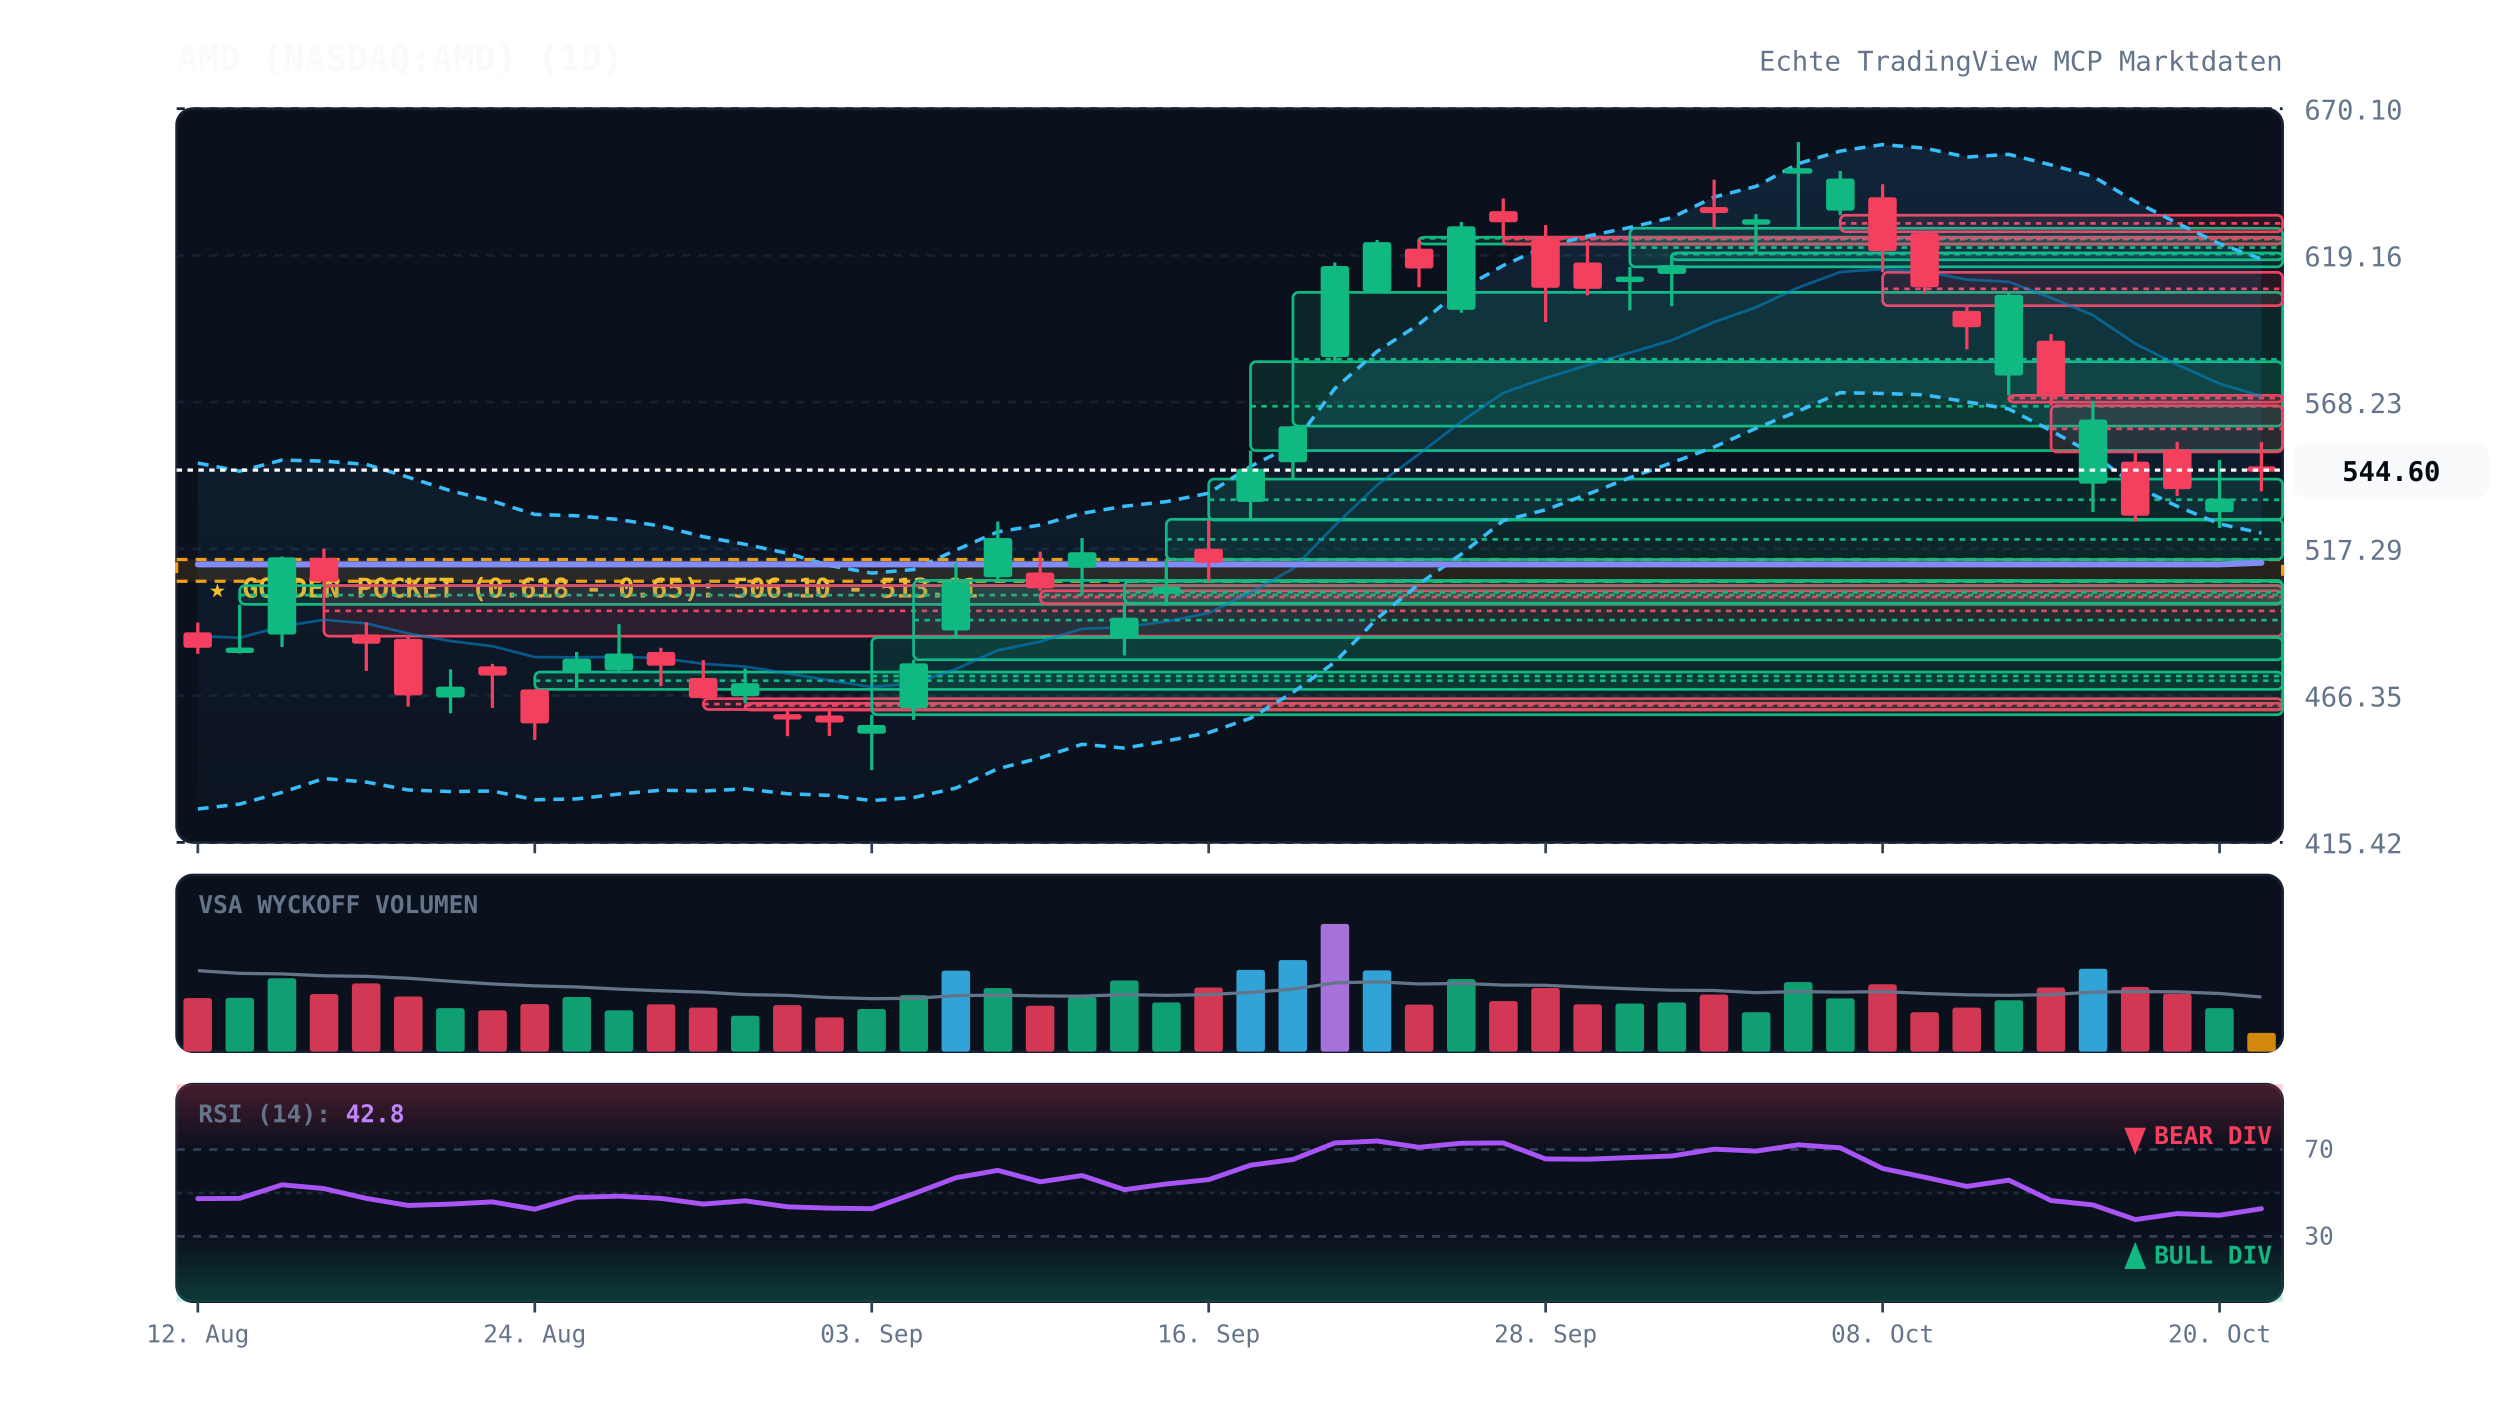
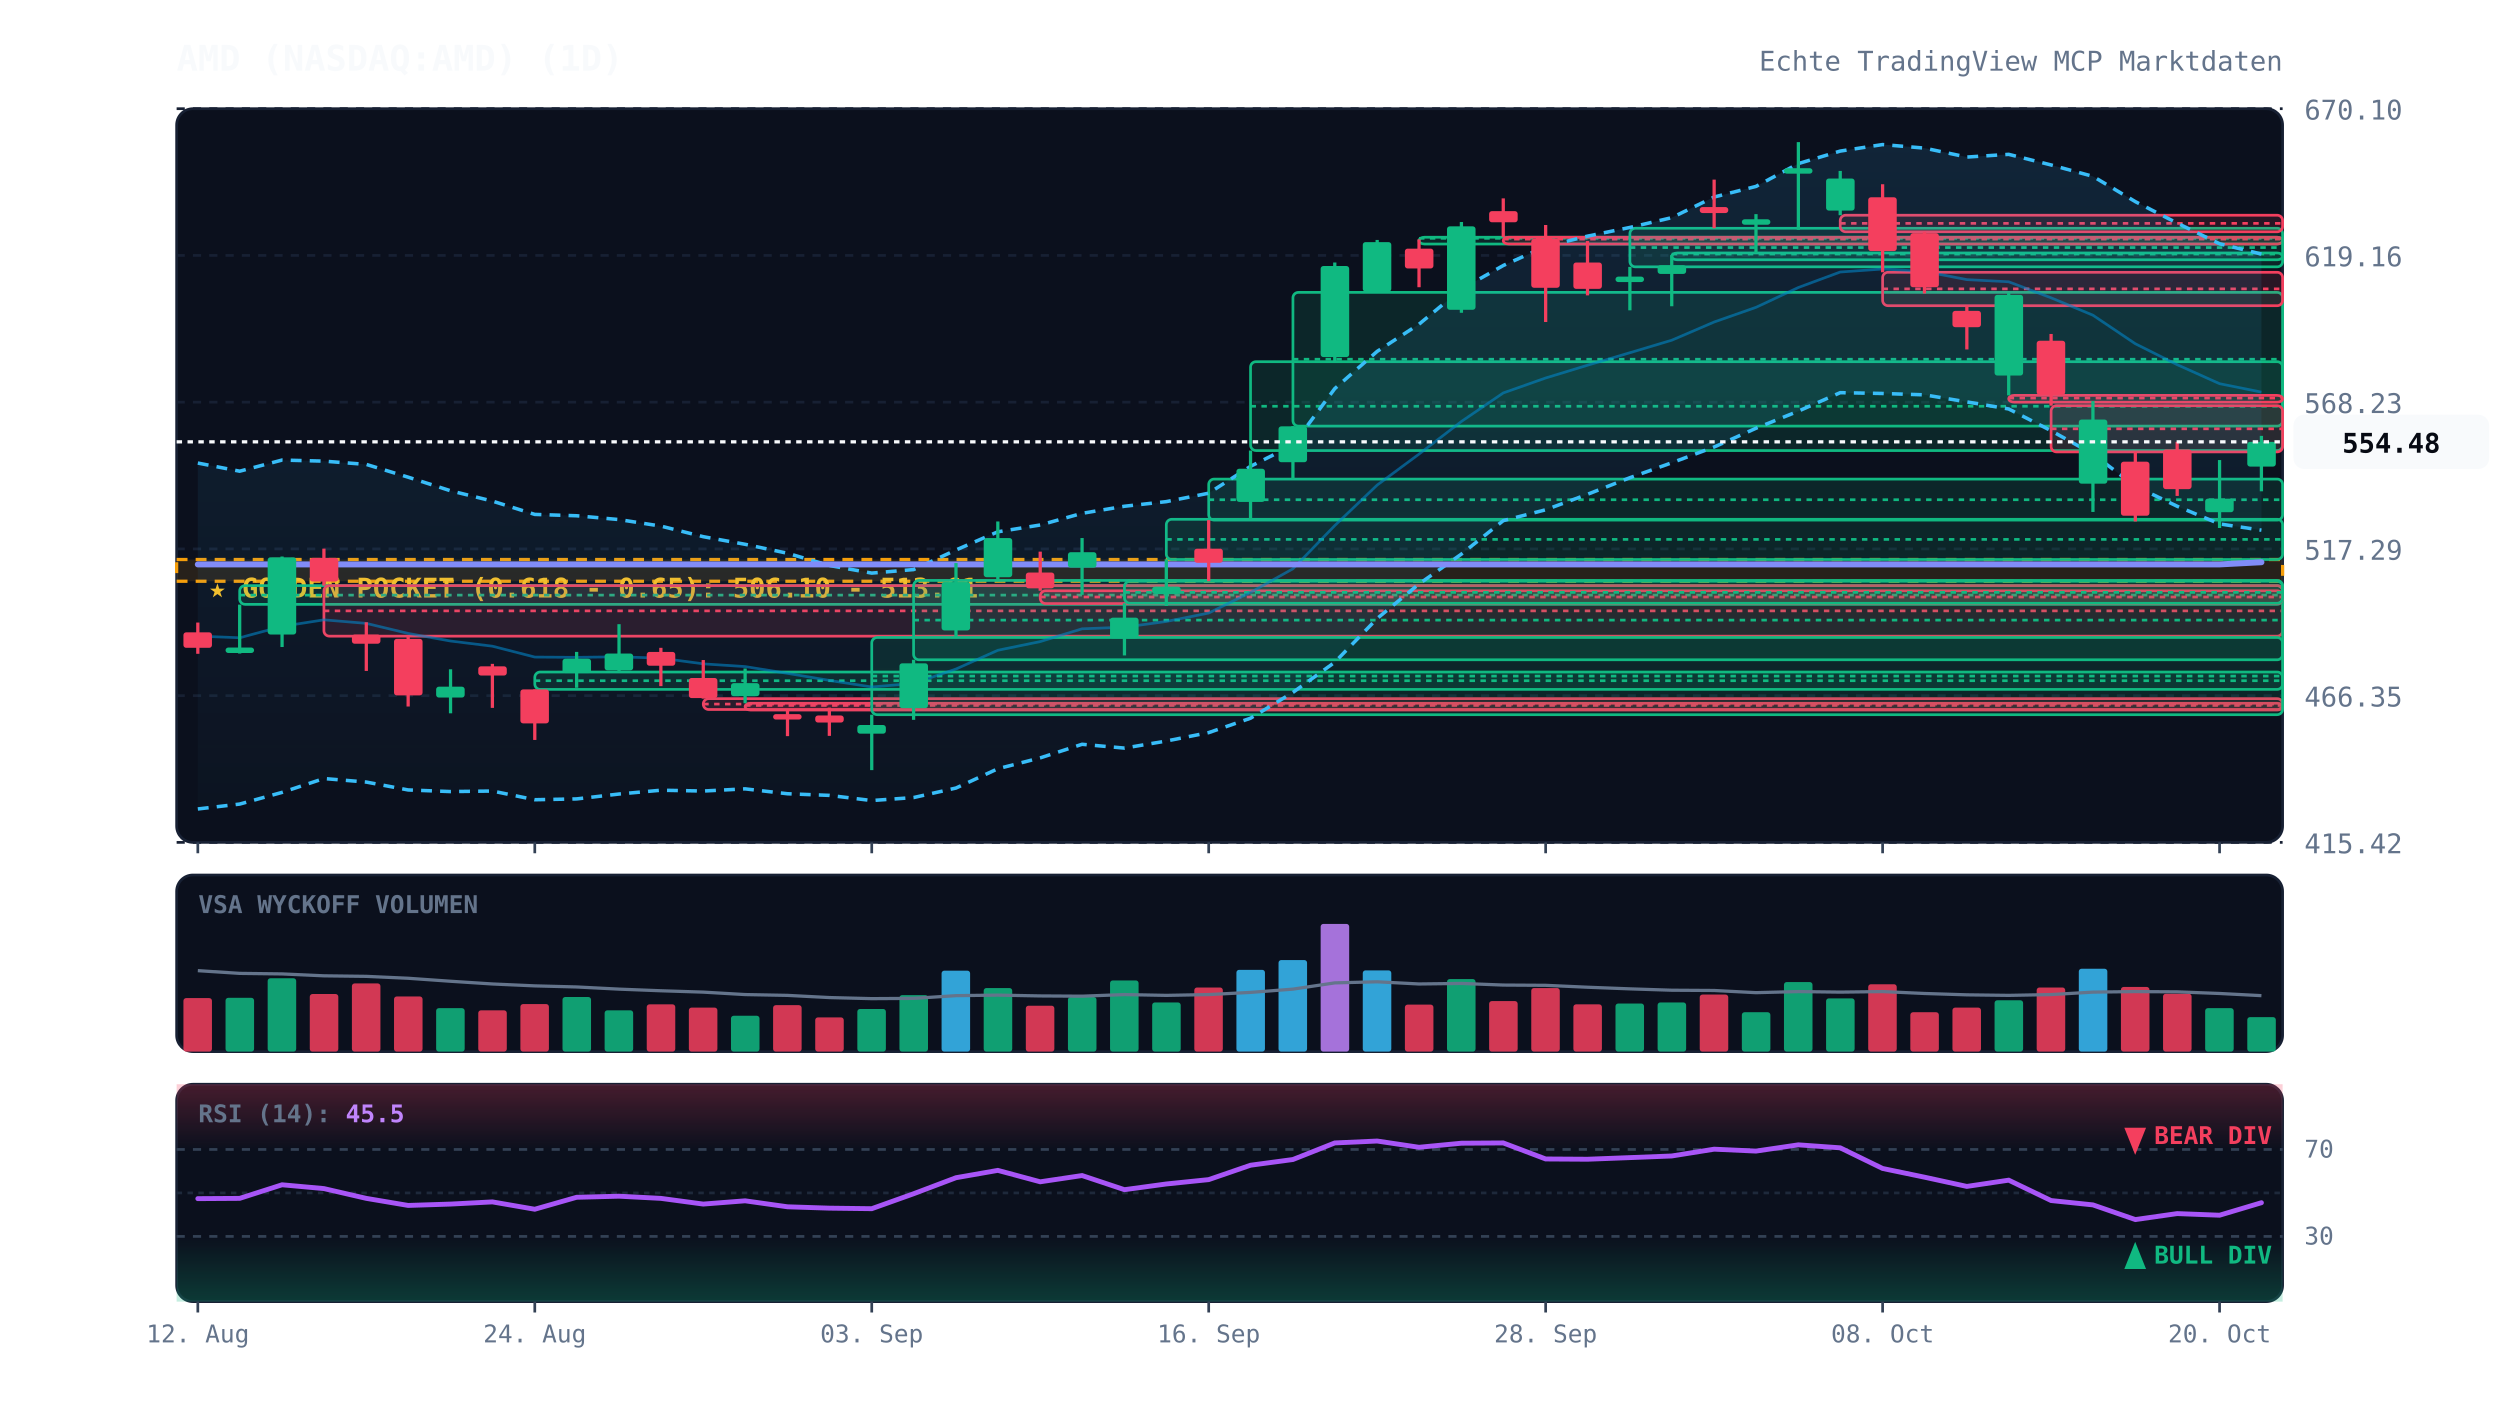
<svg xmlns="http://www.w3.org/2000/svg" viewBox="0 0 920 520" width="100%" height="100%" style="background:#070a13; font-family:'JetBrains Mono', monospace;">
  <defs>
    <linearGradient id="cloud-grad" x1="0%" y1="0%" x2="0%" y2="100%">
      <stop offset="0%" stop-color="#38bdf8" stop-opacity="0.12" />
      <stop offset="100%" stop-color="#38bdf8" stop-opacity="0.02" />
    </linearGradient>
    <linearGradient id="rsi-overbought" x1="0%" y1="0%" x2="0%" y2="100%">
      <stop offset="0%" stop-color="#f43f5e" stop-opacity="0.25" />
      <stop offset="100%" stop-color="#f43f5e" stop-opacity="0.0" />
    </linearGradient>
    <linearGradient id="rsi-oversold" x1="0%" y1="0%" x2="0%" y2="100%">
      <stop offset="0%" stop-color="#10b981" stop-opacity="0.0" />
      <stop offset="100%" stop-color="#10b981" stop-opacity="0.25" />
    </linearGradient>
  </defs>
  <rect x="65" y="40" width="775" height="270" fill="#0b101d" rx="6" stroke="#172033" stroke-width="1" />
  <rect x="65" y="322" width="775" height="65" fill="#0b101d" rx="6" stroke="#172033" stroke-width="1" />
  <rect x="65" y="399" width="775" height="80" fill="#0b101d" rx="6" stroke="#172033" stroke-width="1" />
  <line x1="65" y1="310.0" x2="840" y2="310.0" stroke="#172033" stroke-dasharray="3,3" stroke-width="1" />
  <text x="848" y="314.0" fill="#64748b" font-size="10" text-anchor="start">415.42</text>
  <line x1="65" y1="256.0" x2="840" y2="256.0" stroke="#172033" stroke-dasharray="3,3" stroke-width="1" />
  <text x="848" y="260.0" fill="#64748b" font-size="10" text-anchor="start">466.35</text>
  <line x1="65" y1="202.0" x2="840" y2="202.0" stroke="#172033" stroke-dasharray="3,3" stroke-width="1" />
  <text x="848" y="206.0" fill="#64748b" font-size="10" text-anchor="start">517.29</text>
  <line x1="65" y1="148.0" x2="840" y2="148.0" stroke="#172033" stroke-dasharray="3,3" stroke-width="1" />
  <text x="848" y="152.0" fill="#64748b" font-size="10" text-anchor="start">568.23</text>
  <line x1="65" y1="94.0" x2="840" y2="94.0" stroke="#172033" stroke-dasharray="3,3" stroke-width="1" />
  <text x="848" y="98.0" fill="#64748b" font-size="10" text-anchor="start">619.16</text>
  <line x1="65" y1="40.0" x2="840" y2="40.0" stroke="#172033" stroke-dasharray="3,3" stroke-width="1" />
  <text x="848" y="44.0" fill="#64748b" font-size="10" text-anchor="start">670.10</text>
  <rect x="65" y="205.9" width="775" height="8.0" fill="rgba(245, 158, 11, 0.12)" stroke="#f59e0b" stroke-dasharray="4,3" stroke-width="1.2" />
  <text x="77" y="219.9" fill="#fbbf24" font-size="10" font-weight="bold">★ GOLDEN POCKET (0.618 - 0.65): 506.10 - 513.61</text>
  <rect x="88.2" y="215.5" width="751.8" height="6.9" fill="rgba(16, 185, 129, 0.13)" stroke="#10b981" stroke-width="1" rx="2" />
  <line x1="88.2" y1="219.0" x2="840" y2="219.0" stroke="#10b981" stroke-dasharray="2,2" stroke-width="1" />
  <rect x="119.2" y="215.5" width="720.8" height="18.6" fill="rgba(244, 63, 94, 0.13)" stroke="#f43f5e" stroke-width="1" rx="2" />
  <line x1="119.2" y1="224.8" x2="840" y2="224.8" stroke="#f43f5e" stroke-dasharray="2,2" stroke-width="1" />
  <rect x="196.8" y="247.3" width="643.2" height="6.4" fill="rgba(16, 185, 129, 0.13)" stroke="#10b981" stroke-width="1" rx="2" />
  <line x1="196.8" y1="250.5" x2="840" y2="250.5" stroke="#10b981" stroke-dasharray="2,2" stroke-width="1" />
  <rect x="258.8" y="257.1" width="581.2" height="4.0" fill="rgba(244, 63, 94, 0.13)" stroke="#f43f5e" stroke-width="1" rx="2" />
  <line x1="258.8" y1="259.1" x2="840" y2="259.1" stroke="#f43f5e" stroke-dasharray="2,2" stroke-width="1" />
  <rect x="274.2" y="258.8" width="565.8" height="2.5" fill="rgba(244, 63, 94, 0.13)" stroke="#f43f5e" stroke-width="1" rx="2" />
  <line x1="274.2" y1="259.6" x2="840" y2="259.6" stroke="#f43f5e" stroke-dasharray="2,2" stroke-width="1" />
  <rect x="320.8" y="234.6" width="519.2" height="28.4" fill="rgba(16, 185, 129, 0.13)" stroke="#10b981" stroke-width="1" rx="2" />
  <line x1="320.8" y1="248.8" x2="840" y2="248.8" stroke="#10b981" stroke-dasharray="2,2" stroke-width="1" />
  <rect x="336.2" y="213.6" width="503.8" height="29.2" fill="rgba(16, 185, 129, 0.13)" stroke="#10b981" stroke-width="1" rx="2" />
  <line x1="336.2" y1="228.2" x2="840" y2="228.2" stroke="#10b981" stroke-dasharray="2,2" stroke-width="1" />
  <rect x="382.8" y="217.4" width="457.2" height="4.7" fill="rgba(244, 63, 94, 0.13)" stroke="#f43f5e" stroke-width="1" rx="2" />
  <line x1="382.8" y1="219.7" x2="840" y2="219.7" stroke="#f43f5e" stroke-dasharray="2,2" stroke-width="1" />
  <rect x="413.8" y="213.9" width="426.2" height="8.1" fill="rgba(16, 185, 129, 0.13)" stroke="#10b981" stroke-width="1" rx="2" />
  <line x1="413.8" y1="218.0" x2="840" y2="218.0" stroke="#10b981" stroke-dasharray="2,2" stroke-width="1" />
  <rect x="429.2" y="191.1" width="410.8" height="14.8" fill="rgba(16, 185, 129, 0.13)" stroke="#10b981" stroke-width="1" rx="2" />
  <line x1="429.2" y1="198.5" x2="840" y2="198.5" stroke="#10b981" stroke-dasharray="2,2" stroke-width="1" />
  <rect x="444.8" y="176.3" width="395.2" height="15.1" fill="rgba(16, 185, 129, 0.13)" stroke="#10b981" stroke-width="1" rx="2" />
  <line x1="444.8" y1="183.9" x2="840" y2="183.9" stroke="#10b981" stroke-dasharray="2,2" stroke-width="1" />
  <rect x="460.2" y="133.1" width="379.8" height="32.7" fill="rgba(16, 185, 129, 0.13)" stroke="#10b981" stroke-width="1" rx="2" />
  <line x1="460.2" y1="149.5" x2="840" y2="149.5" stroke="#10b981" stroke-dasharray="2,2" stroke-width="1" />
  <rect x="475.8" y="107.6" width="364.2" height="49.2" fill="rgba(16, 185, 129, 0.13)" stroke="#10b981" stroke-width="1" rx="2" />
  <line x1="475.8" y1="132.2" x2="840" y2="132.2" stroke="#10b981" stroke-dasharray="2,2" stroke-width="1" />
  <rect x="522.2" y="87.3" width="317.8" height="2.5" fill="rgba(16, 185, 129, 0.13)" stroke="#10b981" stroke-width="1" rx="2" />
  <line x1="522.2" y1="87.7" x2="840" y2="87.7" stroke="#10b981" stroke-dasharray="2,2" stroke-width="1" />
  <rect x="553.2" y="87.3" width="286.8" height="2.5" fill="rgba(244, 63, 94, 0.13)" stroke="#f43f5e" stroke-width="1" rx="2" />
  <line x1="553.2" y1="88.0" x2="840" y2="88.0" stroke="#f43f5e" stroke-dasharray="2,2" stroke-width="1" />
  <rect x="599.8" y="84.0" width="240.2" height="14.2" fill="rgba(16, 185, 129, 0.13)" stroke="#10b981" stroke-width="1" rx="2" />
  <line x1="599.8" y1="91.1" x2="840" y2="91.1" stroke="#10b981" stroke-dasharray="2,2" stroke-width="1" />
  <rect x="615.2" y="93.1" width="224.8" height="2.5" fill="rgba(16, 185, 129, 0.13)" stroke="#10b981" stroke-width="1" rx="2" />
  <line x1="615.2" y1="93.5" x2="840" y2="93.5" stroke="#10b981" stroke-dasharray="2,2" stroke-width="1" />
  <rect x="677.2" y="79.2" width="162.8" height="6.1" fill="rgba(244, 63, 94, 0.13)" stroke="#f43f5e" stroke-width="1" rx="2" />
  <line x1="677.2" y1="82.2" x2="840" y2="82.2" stroke="#f43f5e" stroke-dasharray="2,2" stroke-width="1" />
  <rect x="692.8" y="100.2" width="147.2" height="12.3" fill="rgba(244, 63, 94, 0.13)" stroke="#f43f5e" stroke-width="1" rx="2" />
  <line x1="692.8" y1="106.3" x2="840" y2="106.3" stroke="#f43f5e" stroke-dasharray="2,2" stroke-width="1" />
  <rect x="739.2" y="145.5" width="100.8" height="2.5" fill="rgba(244, 63, 94, 0.13)" stroke="#f43f5e" stroke-width="1" rx="2" />
  <line x1="739.2" y1="146.5" x2="840" y2="146.5" stroke="#f43f5e" stroke-dasharray="2,2" stroke-width="1" />
  <rect x="754.8" y="149.3" width="85.2" height="17.0" fill="rgba(244, 63, 94, 0.13)" stroke="#f43f5e" stroke-width="1" rx="2" />
  <line x1="754.8" y1="157.8" x2="840" y2="157.8" stroke="#f43f5e" stroke-dasharray="2,2" stroke-width="1" />
-   <polygon points="72.8,170.4 88.2,173.4 103.8,169.3 119.2,169.7 134.8,170.9 150.2,175.6 165.8,180.6 181.2,184.4 196.8,189.3 212.2,189.8 227.8,191.2 243.2,193.6 258.8,197.5 274.2,200.3 289.8,203.6 305.2,208.1 320.8,210.9 336.2,209.6 351.8,202.4 367.2,195.7 382.8,193.2 398.2,188.9 413.8,186.3 429.2,184.6 444.8,181.5 460.2,171.6 475.8,163.8 491.2,143.0 506.8,129.3 522.2,119.3 537.8,106.4 553.2,97.7 568.8,90.7 584.2,86.9 599.8,83.7 615.2,80.1 630.8,72.5 646.2,68.6 661.8,60.2 677.2,55.6 692.8,53.2 708.2,54.5 723.8,57.8 739.2,56.8 754.8,60.7 770.2,64.9 785.8,74.2 801.2,82.1 816.8,89.7 832.2,95.3 832.2,196.2 816.8,192.8 801.2,186.3 785.8,178.9 770.2,167.1 754.8,158.5 739.2,150.5 723.8,147.9 708.2,145.3 692.8,144.8 677.2,144.5 661.8,151.3 646.2,157.6 630.8,164.5 615.2,170.3 599.8,175.8 584.2,181.9 568.8,187.6 553.2,191.6 537.8,203.9 522.2,214.9 506.8,227.6 491.2,243.7 475.8,254.8 460.2,264.3 444.8,269.6 429.2,272.7 413.8,275.3 398.2,273.9 382.8,278.9 367.2,282.9 351.8,290.0 336.2,293.5 320.8,294.6 305.2,292.7 289.8,292.1 274.2,290.3 258.8,291.1 243.2,290.8 227.8,292.2 212.2,294.0 196.8,294.3 181.2,291.1 165.8,291.3 150.2,290.7 134.8,287.8 119.2,286.5 103.8,291.6 88.2,295.9 72.8,297.7" fill="url(#cloud-grad)" />
-   <polyline points="72.8,170.4 88.2,173.4 103.8,169.3 119.2,169.7 134.8,170.9 150.2,175.6 165.8,180.6 181.2,184.4 196.8,189.3 212.2,189.8 227.8,191.2 243.2,193.6 258.8,197.5 274.2,200.3 289.8,203.6 305.2,208.1 320.8,210.9 336.2,209.6 351.8,202.4 367.2,195.7 382.8,193.2 398.2,188.9 413.8,186.3 429.2,184.6 444.8,181.5 460.2,171.6 475.8,163.8 491.2,143.0 506.8,129.3 522.2,119.3 537.8,106.4 553.2,97.7 568.8,90.7 584.2,86.9 599.8,83.7 615.2,80.1 630.8,72.5 646.2,68.6 661.8,60.2 677.2,55.6 692.8,53.2 708.2,54.5 723.8,57.8 739.2,56.8 754.8,60.7 770.2,64.9 785.8,74.2 801.2,82.1 816.8,89.7 832.2,95.3" fill="none" stroke="#38bdf8" stroke-width="1.3" stroke-dasharray="4,3" />
-   <polyline points="72.8,297.7 88.2,295.9 103.8,291.6 119.2,286.5 134.8,287.8 150.2,290.7 165.8,291.3 181.2,291.1 196.8,294.3 212.2,294.0 227.8,292.2 243.2,290.8 258.8,291.1 274.2,290.3 289.8,292.1 305.2,292.7 320.8,294.6 336.2,293.5 351.8,290.0 367.2,282.9 382.8,278.9 398.2,273.9 413.8,275.3 429.2,272.7 444.8,269.6 460.2,264.3 475.8,254.8 491.2,243.7 506.8,227.6 522.2,214.9 537.8,203.9 553.2,191.6 568.8,187.6 584.2,181.9 599.8,175.8 615.2,170.3 630.8,164.5 646.2,157.6 661.8,151.3 677.2,144.5 692.8,144.8 708.2,145.3 723.8,147.9 739.2,150.5 754.8,158.5 770.2,167.1 785.8,178.9 801.2,186.3 816.8,192.8 832.2,196.2" fill="none" stroke="#38bdf8" stroke-width="1.3" stroke-dasharray="4,3" />
-   <polyline points="72.8,234.1 88.2,234.7 103.8,230.5 119.2,228.1 134.8,229.4 150.2,233.1 165.8,235.9 181.2,237.8 196.8,241.8 212.2,241.9 227.8,241.7 243.2,242.2 258.8,244.3 274.2,245.3 289.8,247.8 305.2,250.4 320.8,252.8 336.2,251.5 351.8,246.2 367.2,239.3 382.8,236.1 398.2,231.4 413.8,230.8 429.2,228.7 444.8,225.6 460.2,218.0 475.8,209.3 491.2,193.4 506.8,178.5 522.2,167.1 537.8,155.1 553.2,144.6 568.8,139.1 584.2,134.4 599.8,129.8 615.2,125.2 630.8,118.5 646.2,113.1 661.8,105.8 677.2,100.1 692.8,99.0 708.2,99.9 723.8,102.9 739.2,103.7 754.8,109.6 770.2,116.0 785.8,126.5 801.2,134.2 816.8,141.2 832.2,145.8" fill="none" stroke="#0284c7" stroke-width="1.0" stroke-opacity="0.6" />
-   <polyline points="72.8,207.7 88.2,207.7 103.8,207.7 119.2,207.7 134.8,207.7 150.2,207.7 165.8,207.7 181.2,207.7 196.8,207.7 212.2,207.7 227.8,207.7 243.2,207.7 258.8,207.7 274.2,207.7 289.8,207.7 305.2,207.7 320.8,207.7 336.2,207.7 351.8,207.7 367.2,207.7 382.8,207.7 398.2,207.7 413.8,207.7 429.2,207.7 444.8,207.7 460.2,207.7 475.8,207.7 491.2,207.7 506.8,207.7 522.2,207.7 537.8,207.7 553.2,207.7 568.8,207.7 584.2,207.7 599.8,207.7 615.2,207.7 630.8,207.7 646.2,207.7 661.8,207.7 677.2,207.7 692.8,207.7 708.2,207.7 723.8,207.7 739.2,207.7 754.8,207.7 770.2,207.7 785.8,207.7 801.2,207.7 816.8,207.7 832.2,207.1" fill="none" stroke="#818cf8" stroke-width="2.2" stroke-linecap="round" />
+   <polygon points="72.8,170.4 88.2,173.4 103.8,169.3 119.2,169.7 134.8,170.9 150.2,175.6 165.8,180.6 181.2,184.4 196.8,189.3 212.2,189.8 227.8,191.2 243.2,193.6 258.8,197.5 274.2,200.3 289.8,203.6 305.2,208.1 320.8,210.9 336.2,209.6 351.8,202.4 367.2,195.7 382.8,193.2 398.2,188.9 413.8,186.3 429.2,184.6 444.8,181.5 460.2,171.6 475.8,163.8 491.2,143.0 506.8,129.3 522.2,119.3 537.8,106.4 553.2,97.7 568.8,90.7 584.2,86.9 599.8,83.7 615.2,80.1 630.8,72.5 646.2,68.6 661.8,60.2 677.2,55.6 692.8,53.2 708.2,54.5 723.8,57.8 739.2,56.8 754.8,60.7 770.2,64.9 785.8,74.2 801.2,82.1 816.8,89.7 832.2,93.5 832.2,195.1 816.8,192.8 801.2,186.3 785.8,178.9 770.2,167.1 754.8,158.5 739.2,150.5 723.8,147.9 708.2,145.3 692.8,144.8 677.2,144.5 661.8,151.3 646.2,157.6 630.8,164.5 615.2,170.3 599.8,175.8 584.2,181.9 568.8,187.6 553.2,191.6 537.8,203.9 522.2,214.9 506.8,227.6 491.2,243.7 475.8,254.8 460.2,264.3 444.8,269.6 429.2,272.7 413.8,275.3 398.2,273.9 382.8,278.9 367.2,282.9 351.8,290.0 336.2,293.5 320.8,294.6 305.2,292.7 289.8,292.1 274.2,290.3 258.8,291.1 243.2,290.8 227.8,292.2 212.2,294.0 196.8,294.3 181.2,291.1 165.8,291.3 150.2,290.7 134.8,287.8 119.2,286.5 103.8,291.6 88.2,295.9 72.8,297.7" fill="url(#cloud-grad)" />
+   <polyline points="72.8,170.4 88.2,173.4 103.8,169.3 119.2,169.7 134.8,170.9 150.2,175.6 165.8,180.6 181.2,184.4 196.8,189.3 212.2,189.8 227.8,191.2 243.2,193.6 258.8,197.5 274.2,200.3 289.8,203.6 305.2,208.1 320.8,210.9 336.2,209.6 351.8,202.4 367.2,195.7 382.8,193.2 398.2,188.9 413.8,186.3 429.2,184.6 444.8,181.5 460.2,171.6 475.8,163.8 491.2,143.0 506.8,129.3 522.2,119.3 537.8,106.4 553.2,97.7 568.8,90.7 584.2,86.9 599.8,83.7 615.2,80.1 630.8,72.5 646.2,68.6 661.8,60.2 677.2,55.6 692.8,53.2 708.2,54.5 723.8,57.8 739.2,56.8 754.8,60.7 770.2,64.9 785.8,74.2 801.2,82.1 816.8,89.7 832.2,93.5" fill="none" stroke="#38bdf8" stroke-width="1.3" stroke-dasharray="4,3" />
+   <polyline points="72.8,297.7 88.2,295.9 103.8,291.6 119.2,286.5 134.8,287.8 150.2,290.7 165.8,291.3 181.2,291.1 196.8,294.3 212.2,294.0 227.8,292.2 243.2,290.8 258.8,291.1 274.2,290.3 289.8,292.1 305.2,292.7 320.8,294.6 336.2,293.5 351.8,290.0 367.2,282.9 382.8,278.9 398.2,273.9 413.8,275.3 429.2,272.7 444.8,269.6 460.2,264.3 475.8,254.8 491.2,243.7 506.8,227.6 522.2,214.9 537.8,203.9 553.2,191.6 568.8,187.6 584.2,181.9 599.8,175.8 615.2,170.3 630.8,164.5 646.2,157.6 661.8,151.3 677.2,144.5 692.8,144.8 708.2,145.3 723.8,147.9 739.2,150.5 754.8,158.5 770.2,167.1 785.8,178.9 801.2,186.3 816.8,192.8 832.2,195.1" fill="none" stroke="#38bdf8" stroke-width="1.3" stroke-dasharray="4,3" />
+   <polyline points="72.8,234.1 88.2,234.7 103.8,230.5 119.2,228.1 134.8,229.4 150.2,233.1 165.8,235.9 181.2,237.8 196.8,241.8 212.2,241.9 227.8,241.7 243.2,242.2 258.8,244.3 274.2,245.3 289.8,247.8 305.2,250.4 320.8,252.8 336.2,251.5 351.8,246.2 367.2,239.3 382.8,236.1 398.2,231.4 413.8,230.8 429.2,228.7 444.8,225.6 460.2,218.0 475.8,209.3 491.2,193.4 506.8,178.5 522.2,167.1 537.8,155.1 553.2,144.6 568.8,139.1 584.2,134.4 599.8,129.8 615.2,125.2 630.8,118.5 646.2,113.1 661.8,105.8 677.2,100.1 692.8,99.0 708.2,99.9 723.8,102.9 739.2,103.7 754.8,109.6 770.2,116.0 785.8,126.5 801.2,134.2 816.8,141.2 832.2,144.3" fill="none" stroke="#0284c7" stroke-width="1.0" stroke-opacity="0.6" />
+   <polyline points="72.8,207.7 88.2,207.7 103.8,207.7 119.2,207.7 134.8,207.7 150.2,207.7 165.8,207.7 181.2,207.7 196.8,207.7 212.2,207.7 227.8,207.7 243.2,207.7 258.8,207.7 274.2,207.7 289.8,207.7 305.2,207.7 320.8,207.7 336.2,207.7 351.8,207.7 367.2,207.7 382.8,207.7 398.2,207.7 413.8,207.7 429.2,207.7 444.8,207.7 460.2,207.7 475.8,207.7 491.2,207.7 506.8,207.7 522.2,207.7 537.8,207.7 553.2,207.7 568.8,207.7 584.2,207.7 599.8,207.7 615.2,207.7 630.8,207.7 646.2,207.7 661.8,207.7 677.2,207.7 692.8,207.7 708.2,207.7 723.8,207.7 739.2,207.7 754.8,207.7 770.2,207.7 785.8,207.7 801.2,207.7 816.8,207.7 832.2,206.9" fill="none" stroke="#818cf8" stroke-width="2.2" stroke-linecap="round" />
  <line x1="72.8" y1="229.1" x2="72.8" y2="240.6" stroke="#f43f5e" stroke-width="1.2" />
  <rect x="67.5" y="232.7" width="10.5" height="5.7" fill="#f43f5e" rx="1" />
  <line x1="88.2" y1="222.5" x2="88.2" y2="240.5" stroke="#10b981" stroke-width="1.2" />
  <rect x="83.0" y="238.3" width="10.5" height="2.0" fill="#10b981" rx="1" />
  <line x1="103.8" y1="204.8" x2="103.8" y2="238.1" stroke="#10b981" stroke-width="1.2" />
  <rect x="98.5" y="205.1" width="10.5" height="28.4" fill="#10b981" rx="1" />
  <line x1="119.2" y1="201.9" x2="119.2" y2="215.5" stroke="#f43f5e" stroke-width="1.2" />
  <rect x="114.0" y="205.3" width="10.5" height="8.7" fill="#f43f5e" rx="1" />
  <line x1="134.8" y1="229.0" x2="134.8" y2="246.9" stroke="#f43f5e" stroke-width="1.2" />
  <rect x="129.5" y="233.5" width="10.5" height="3.4" fill="#f43f5e" rx="1" />
  <line x1="150.2" y1="234.1" x2="150.2" y2="260.0" stroke="#f43f5e" stroke-width="1.2" />
  <rect x="145.0" y="235.1" width="10.5" height="20.8" fill="#f43f5e" rx="1" />
  <line x1="165.8" y1="246.3" x2="165.8" y2="262.5" stroke="#10b981" stroke-width="1.2" />
  <rect x="160.5" y="252.7" width="10.5" height="4.0" fill="#10b981" rx="1" />
  <line x1="181.2" y1="244.3" x2="181.2" y2="260.5" stroke="#f43f5e" stroke-width="1.2" />
  <rect x="176.0" y="245.2" width="10.5" height="3.4" fill="#f43f5e" rx="1" />
  <line x1="196.8" y1="253.7" x2="196.8" y2="272.3" stroke="#f43f5e" stroke-width="1.2" />
  <rect x="191.5" y="253.7" width="10.5" height="12.5" fill="#f43f5e" rx="1" />
  <line x1="212.2" y1="239.9" x2="212.2" y2="253.1" stroke="#10b981" stroke-width="1.2" />
  <rect x="207.0" y="242.4" width="10.5" height="5.3" fill="#10b981" rx="1" />
  <line x1="227.8" y1="229.7" x2="227.8" y2="247.3" stroke="#10b981" stroke-width="1.2" />
  <rect x="222.5" y="240.5" width="10.5" height="6.2" fill="#10b981" rx="1" />
  <line x1="243.2" y1="238.4" x2="243.2" y2="252.5" stroke="#f43f5e" stroke-width="1.2" />
  <rect x="238.0" y="239.9" width="10.5" height="5.1" fill="#f43f5e" rx="1" />
  <line x1="258.8" y1="242.9" x2="258.8" y2="257.1" stroke="#f43f5e" stroke-width="1.2" />
  <rect x="253.5" y="249.5" width="10.5" height="7.4" fill="#f43f5e" rx="1" />
  <line x1="274.2" y1="246.0" x2="274.2" y2="258.8" stroke="#10b981" stroke-width="1.2" />
  <rect x="269.0" y="251.4" width="10.5" height="4.8" fill="#10b981" rx="1" />
  <line x1="289.8" y1="261.1" x2="289.8" y2="270.9" stroke="#f43f5e" stroke-width="1.2" />
  <rect x="284.5" y="262.8" width="10.5" height="2.0" fill="#f43f5e" rx="1" />
  <line x1="305.2" y1="260.4" x2="305.2" y2="270.8" stroke="#f43f5e" stroke-width="1.2" />
  <rect x="300.0" y="263.3" width="10.5" height="2.6" fill="#f43f5e" rx="1" />
  <line x1="320.8" y1="263.0" x2="320.8" y2="283.4" stroke="#10b981" stroke-width="1.2" />
  <rect x="315.5" y="266.8" width="10.5" height="3.2" fill="#10b981" rx="1" />
  <line x1="336.2" y1="242.8" x2="336.2" y2="264.9" stroke="#10b981" stroke-width="1.2" />
  <rect x="331.0" y="244.1" width="10.5" height="16.5" fill="#10b981" rx="1" />
  <line x1="351.8" y1="207.2" x2="351.8" y2="234.6" stroke="#10b981" stroke-width="1.2" />
  <rect x="346.5" y="214.2" width="10.5" height="17.8" fill="#10b981" rx="1" />
  <line x1="367.2" y1="191.9" x2="367.2" y2="213.6" stroke="#10b981" stroke-width="1.2" />
  <rect x="362.0" y="198.0" width="10.5" height="14.4" fill="#10b981" rx="1" />
  <line x1="382.8" y1="203.0" x2="382.8" y2="217.4" stroke="#f43f5e" stroke-width="1.2" />
  <rect x="377.5" y="210.7" width="10.5" height="5.8" fill="#f43f5e" rx="1" />
  <line x1="398.2" y1="198.0" x2="398.2" y2="218.9" stroke="#10b981" stroke-width="1.2" />
  <rect x="393.0" y="203.2" width="10.5" height="5.7" fill="#10b981" rx="1" />
  <line x1="413.8" y1="222.0" x2="413.8" y2="241.2" stroke="#10b981" stroke-width="1.2" />
  <rect x="408.5" y="227.3" width="10.5" height="7.6" fill="#10b981" rx="1" />
  <line x1="429.2" y1="205.8" x2="429.2" y2="223.0" stroke="#10b981" stroke-width="1.2" />
  <rect x="424.0" y="215.9" width="10.5" height="2.7" fill="#10b981" rx="1" />
  <line x1="444.8" y1="191.4" x2="444.8" y2="213.9" stroke="#f43f5e" stroke-width="1.2" />
  <rect x="439.5" y="201.9" width="10.5" height="5.2" fill="#f43f5e" rx="1" />
  <line x1="460.2" y1="165.8" x2="460.2" y2="191.1" stroke="#10b981" stroke-width="1.2" />
  <rect x="455.0" y="172.5" width="10.5" height="12.2" fill="#10b981" rx="1" />
  <line x1="475.8" y1="156.8" x2="475.8" y2="176.3" stroke="#10b981" stroke-width="1.2" />
  <rect x="470.5" y="156.9" width="10.5" height="13.2" fill="#10b981" rx="1" />
  <line x1="491.2" y1="96.6" x2="491.2" y2="133.1" stroke="#10b981" stroke-width="1.2" />
  <rect x="486.0" y="97.9" width="10.5" height="33.5" fill="#10b981" rx="1" />
  <line x1="506.8" y1="88.3" x2="506.8" y2="107.6" stroke="#10b981" stroke-width="1.2" />
  <rect x="501.5" y="89.1" width="10.5" height="18.2" fill="#10b981" rx="1" />
  <line x1="522.2" y1="88.1" x2="522.2" y2="105.7" stroke="#f43f5e" stroke-width="1.2" />
  <rect x="517.0" y="91.5" width="10.5" height="7.3" fill="#f43f5e" rx="1" />
  <line x1="537.8" y1="81.7" x2="537.8" y2="115.1" stroke="#10b981" stroke-width="1.2" />
  <rect x="532.5" y="83.3" width="10.5" height="30.7" fill="#10b981" rx="1" />
  <line x1="553.2" y1="73.0" x2="553.2" y2="87.3" stroke="#f43f5e" stroke-width="1.2" />
  <rect x="548.0" y="77.7" width="10.5" height="4.1" fill="#f43f5e" rx="1" />
  <line x1="568.8" y1="82.8" x2="568.8" y2="118.5" stroke="#f43f5e" stroke-width="1.2" />
  <rect x="563.5" y="87.9" width="10.5" height="18.0" fill="#f43f5e" rx="1" />
  <line x1="584.2" y1="88.7" x2="584.2" y2="108.7" stroke="#f43f5e" stroke-width="1.2" />
  <rect x="579.0" y="96.6" width="10.5" height="9.7" fill="#f43f5e" rx="1" />
  <line x1="599.8" y1="98.2" x2="599.8" y2="114.2" stroke="#10b981" stroke-width="1.2" />
  <rect x="594.5" y="101.8" width="10.5" height="2.0" fill="#10b981" rx="1" />
  <line x1="615.2" y1="93.9" x2="615.2" y2="112.7" stroke="#10b981" stroke-width="1.2" />
  <rect x="610.0" y="97.6" width="10.5" height="3.2" fill="#10b981" rx="1" />
  <line x1="630.8" y1="66.1" x2="630.8" y2="84.0" stroke="#f43f5e" stroke-width="1.2" />
  <rect x="625.5" y="76.2" width="10.5" height="2.2" fill="#f43f5e" rx="1" />
  <line x1="646.2" y1="78.8" x2="646.2" y2="93.1" stroke="#10b981" stroke-width="1.2" />
  <rect x="641.0" y="80.7" width="10.5" height="2.0" fill="#10b981" rx="1" />
  <line x1="661.8" y1="52.3" x2="661.8" y2="84.6" stroke="#10b981" stroke-width="1.2" />
  <rect x="656.5" y="61.9" width="10.5" height="2.0" fill="#10b981" rx="1" />
  <line x1="677.2" y1="62.9" x2="677.2" y2="79.2" stroke="#10b981" stroke-width="1.2" />
  <rect x="672.0" y="65.7" width="10.5" height="11.8" fill="#10b981" rx="1" />
  <line x1="692.8" y1="67.8" x2="692.8" y2="100.2" stroke="#f43f5e" stroke-width="1.2" />
  <rect x="687.5" y="72.6" width="10.5" height="19.8" fill="#f43f5e" rx="1" />
  <line x1="708.2" y1="85.3" x2="708.2" y2="108.0" stroke="#f43f5e" stroke-width="1.2" />
  <rect x="703.0" y="85.8" width="10.5" height="19.9" fill="#f43f5e" rx="1" />
  <line x1="723.8" y1="112.4" x2="723.8" y2="128.6" stroke="#f43f5e" stroke-width="1.2" />
  <rect x="718.5" y="114.4" width="10.5" height="6.0" fill="#f43f5e" rx="1" />
  <line x1="739.2" y1="107.7" x2="739.2" y2="145.5" stroke="#10b981" stroke-width="1.2" />
  <rect x="734.0" y="108.5" width="10.5" height="29.7" fill="#10b981" rx="1" />
  <line x1="754.8" y1="122.9" x2="754.8" y2="149.3" stroke="#f43f5e" stroke-width="1.2" />
  <rect x="749.5" y="125.4" width="10.5" height="19.9" fill="#f43f5e" rx="1" />
  <line x1="770.2" y1="147.6" x2="770.2" y2="188.4" stroke="#10b981" stroke-width="1.2" />
  <rect x="765.0" y="154.4" width="10.5" height="23.6" fill="#10b981" rx="1" />
  <line x1="785.8" y1="166.3" x2="785.8" y2="191.9" stroke="#f43f5e" stroke-width="1.2" />
  <rect x="780.5" y="169.9" width="10.5" height="19.9" fill="#f43f5e" rx="1" />
  <line x1="801.2" y1="162.6" x2="801.2" y2="182.5" stroke="#f43f5e" stroke-width="1.2" />
  <rect x="796.0" y="165.4" width="10.5" height="14.6" fill="#f43f5e" rx="1" />
  <line x1="816.8" y1="169.3" x2="816.8" y2="194.3" stroke="#10b981" stroke-width="1.2" />
  <rect x="811.5" y="183.5" width="10.5" height="5.0" fill="#10b981" rx="1" />
-   <line x1="832.2" y1="162.7" x2="832.2" y2="180.8" stroke="#f43f5e" stroke-width="1.2" />
-   <rect x="827.0" y="171.6" width="10.5" height="2.0" fill="#f43f5e" rx="1" />
-   <line x1="65" y1="173.0" x2="840" y2="173.0" stroke="#f8fafc" stroke-width="1.2" stroke-dasharray="2,2" />
-   <rect x="844" y="163.0" width="72" height="20" fill="#f8fafc" rx="4" />
-   <text x="880" y="177.0" fill="#070a13" font-size="10" font-weight="bold" text-anchor="middle">544.60</text>
+   <line x1="832.2" y1="160.4" x2="832.2" y2="180.8" stroke="#10b981" stroke-width="1.2" />
+   <rect x="827.0" y="162.6" width="10.5" height="9.1" fill="#10b981" rx="1" />
+   <line x1="65" y1="162.6" x2="840" y2="162.6" stroke="#f8fafc" stroke-width="1.2" stroke-dasharray="2,2" />
+   <rect x="844" y="152.6" width="72" height="20" fill="#f8fafc" rx="4" />
+   <text x="880" y="166.6" fill="#070a13" font-size="10" font-weight="bold" text-anchor="middle">554.48</text>
  <text x="73" y="336" fill="#64748b" font-size="9" font-weight="bold">VSA WYCKOFF VOLUMEN</text>
  <rect x="67.5" y="367.3" width="10.5" height="19.7" fill="#f43f5e" opacity="0.85" rx="1" />
  <rect x="83.0" y="367.2" width="10.5" height="19.8" fill="#10b981" opacity="0.85" rx="1" />
  <rect x="98.5" y="360.0" width="10.5" height="27.0" fill="#10b981" opacity="0.85" rx="1" />
  <rect x="114.0" y="365.8" width="10.5" height="21.2" fill="#f43f5e" opacity="0.85" rx="1" />
  <rect x="129.5" y="361.9" width="10.5" height="25.1" fill="#f43f5e" opacity="0.85" rx="1" />
  <rect x="145.0" y="366.7" width="10.5" height="20.3" fill="#f43f5e" opacity="0.85" rx="1" />
  <rect x="160.5" y="371.0" width="10.5" height="16.0" fill="#10b981" opacity="0.85" rx="1" />
  <rect x="176.0" y="371.8" width="10.5" height="15.2" fill="#f43f5e" opacity="0.85" rx="1" />
  <rect x="191.5" y="369.5" width="10.5" height="17.5" fill="#f43f5e" opacity="0.85" rx="1" />
  <rect x="207.0" y="366.9" width="10.5" height="20.1" fill="#10b981" opacity="0.85" rx="1" />
  <rect x="222.5" y="371.8" width="10.5" height="15.2" fill="#10b981" opacity="0.85" rx="1" />
  <rect x="238.0" y="369.6" width="10.5" height="17.4" fill="#f43f5e" opacity="0.85" rx="1" />
  <rect x="253.5" y="370.8" width="10.5" height="16.2" fill="#f43f5e" opacity="0.85" rx="1" />
  <rect x="269.0" y="373.8" width="10.5" height="13.2" fill="#10b981" opacity="0.85" rx="1" />
  <rect x="284.5" y="369.9" width="10.5" height="17.1" fill="#f43f5e" opacity="0.85" rx="1" />
  <rect x="300.0" y="374.4" width="10.5" height="12.6" fill="#f43f5e" opacity="0.85" rx="1" />
  <rect x="315.5" y="371.3" width="10.5" height="15.7" fill="#10b981" opacity="0.85" rx="1" />
  <rect x="331.0" y="366.2" width="10.5" height="20.8" fill="#10b981" opacity="0.85" rx="1" />
  <rect x="346.5" y="357.2" width="10.5" height="29.8" fill="#38bdf8" opacity="0.85" rx="1" />
  <rect x="362.0" y="363.6" width="10.5" height="23.4" fill="#10b981" opacity="0.85" rx="1" />
  <rect x="377.5" y="370.1" width="10.5" height="16.9" fill="#f43f5e" opacity="0.85" rx="1" />
  <rect x="393.0" y="366.9" width="10.5" height="20.1" fill="#10b981" opacity="0.85" rx="1" />
  <rect x="408.5" y="360.8" width="10.5" height="26.2" fill="#10b981" opacity="0.85" rx="1" />
  <rect x="424.0" y="368.9" width="10.5" height="18.1" fill="#10b981" opacity="0.85" rx="1" />
  <rect x="439.5" y="363.4" width="10.5" height="23.6" fill="#f43f5e" opacity="0.85" rx="1" />
  <rect x="455.0" y="356.9" width="10.5" height="30.1" fill="#38bdf8" opacity="0.85" rx="1" />
  <rect x="470.5" y="353.3" width="10.5" height="33.7" fill="#38bdf8" opacity="0.85" rx="1" />
  <rect x="486.0" y="340.0" width="10.5" height="47.0" fill="#c084fc" opacity="0.85" rx="1" />
  <rect x="501.5" y="357.1" width="10.5" height="29.9" fill="#38bdf8" opacity="0.85" rx="1" />
  <rect x="517.0" y="369.7" width="10.5" height="17.3" fill="#f43f5e" opacity="0.85" rx="1" />
  <rect x="532.5" y="360.3" width="10.5" height="26.7" fill="#10b981" opacity="0.85" rx="1" />
  <rect x="548.0" y="368.4" width="10.5" height="18.6" fill="#f43f5e" opacity="0.85" rx="1" />
  <rect x="563.5" y="363.6" width="10.5" height="23.4" fill="#f43f5e" opacity="0.85" rx="1" />
  <rect x="579.0" y="369.6" width="10.5" height="17.4" fill="#f43f5e" opacity="0.85" rx="1" />
  <rect x="594.5" y="369.3" width="10.5" height="17.7" fill="#10b981" opacity="0.85" rx="1" />
  <rect x="610.0" y="368.9" width="10.5" height="18.1" fill="#10b981" opacity="0.85" rx="1" />
  <rect x="625.5" y="366.0" width="10.5" height="21.0" fill="#f43f5e" opacity="0.85" rx="1" />
  <rect x="641.0" y="372.5" width="10.5" height="14.5" fill="#10b981" opacity="0.85" rx="1" />
  <rect x="656.5" y="361.4" width="10.5" height="25.6" fill="#10b981" opacity="0.85" rx="1" />
  <rect x="672.0" y="367.4" width="10.5" height="19.6" fill="#10b981" opacity="0.85" rx="1" />
  <rect x="687.5" y="362.2" width="10.5" height="24.8" fill="#f43f5e" opacity="0.85" rx="1" />
  <rect x="703.0" y="372.5" width="10.5" height="14.5" fill="#f43f5e" opacity="0.85" rx="1" />
  <rect x="718.5" y="370.8" width="10.5" height="16.2" fill="#f43f5e" opacity="0.85" rx="1" />
  <rect x="734.0" y="368.1" width="10.5" height="18.9" fill="#10b981" opacity="0.85" rx="1" />
  <rect x="749.5" y="363.4" width="10.5" height="23.6" fill="#f43f5e" opacity="0.85" rx="1" />
  <rect x="765.0" y="356.5" width="10.5" height="30.5" fill="#38bdf8" opacity="0.85" rx="1" />
  <rect x="780.5" y="363.2" width="10.5" height="23.8" fill="#f43f5e" opacity="0.85" rx="1" />
  <rect x="796.0" y="365.7" width="10.5" height="21.3" fill="#f43f5e" opacity="0.85" rx="1" />
  <rect x="811.5" y="371.0" width="10.5" height="16.0" fill="#10b981" opacity="0.85" rx="1" />
-   <rect x="827.0" y="380.1" width="10.5" height="6.9" fill="#f59e0b" opacity="0.85" rx="1" />
-   <polyline points="72.8,357.2 88.2,358.2 103.8,358.4 119.2,359.1 134.8,359.3 150.2,360.0 165.8,361.1 181.2,362.1 196.8,362.8 212.2,363.2 227.8,364.0 243.2,364.6 258.8,365.1 274.2,366.0 289.8,366.3 305.2,367.1 320.8,367.5 336.2,367.4 351.8,366.4 367.2,366.2 382.8,366.5 398.2,366.6 413.8,366.0 429.2,366.3 444.8,366.0 460.2,365.2 475.8,364.0 491.2,361.7 506.8,361.3 522.2,362.1 537.8,361.9 553.2,362.5 568.8,362.6 584.2,363.3 599.8,363.9 615.2,364.4 630.8,364.5 646.2,365.3 661.8,364.9 677.2,365.1 692.8,364.9 708.2,365.6 723.8,366.1 739.2,366.3 754.8,366.0 770.2,365.1 785.8,364.9 801.2,365.0 816.8,365.6 832.2,366.9" fill="none" stroke="#64748b" stroke-width="1.2" />
+   <rect x="827.0" y="374.3" width="10.5" height="12.7" fill="#10b981" opacity="0.85" rx="1" />
+   <polyline points="72.8,357.2 88.2,358.2 103.8,358.4 119.2,359.1 134.8,359.3 150.2,360.0 165.8,361.1 181.2,362.1 196.8,362.8 212.2,363.2 227.8,364.0 243.2,364.6 258.8,365.1 274.2,366.0 289.8,366.3 305.2,367.1 320.8,367.5 336.2,367.4 351.8,366.4 367.2,366.2 382.8,366.5 398.2,366.6 413.8,366.0 429.2,366.3 444.8,366.0 460.2,365.2 475.8,364.0 491.2,361.7 506.8,361.3 522.2,362.1 537.8,361.9 553.2,362.5 568.8,362.6 584.2,363.3 599.8,363.9 615.2,364.4 630.8,364.5 646.2,365.3 661.8,364.9 677.2,365.1 692.8,364.9 708.2,365.6 723.8,366.1 739.2,366.3 754.8,366.0 770.2,365.1 785.8,364.9 801.2,365.0 816.8,365.6 832.2,366.4" fill="none" stroke="#64748b" stroke-width="1.2" />
  <rect x="65" y="399" width="775" height="24.0" fill="url(#rsi-overbought)" />
  <rect x="65" y="455.0" width="775" height="24.0" fill="url(#rsi-oversold)" />
  <line x1="65" y1="423.0" x2="840" y2="423.0" stroke="#334155" stroke-dasharray="3,3" stroke-width="1" />
  <text x="848" y="426.0" fill="#64748b" font-size="9">70</text>
  <line x1="65" y1="439.0" x2="840" y2="439.0" stroke="#1e293b" stroke-dasharray="2,2" stroke-width="1" />
  <line x1="65" y1="455.0" x2="840" y2="455.0" stroke="#334155" stroke-dasharray="3,3" stroke-width="1" />
  <text x="848" y="458.0" fill="#64748b" font-size="9">30</text>
-   <polyline points="72.8,441.1 88.2,441.0 103.8,436.0 119.2,437.4 134.8,441.0 150.2,443.6 165.8,443.1 181.2,442.3 196.8,445.0 212.2,440.6 227.8,440.2 243.2,441.0 258.8,443.1 274.2,441.9 289.8,444.1 305.2,444.6 320.8,444.8 336.2,439.3 351.8,433.4 367.2,430.7 382.8,434.9 398.2,432.6 413.8,437.8 429.2,435.7 444.8,434.1 460.2,428.8 475.8,426.7 491.2,420.6 506.8,419.9 522.2,422.2 537.8,420.7 553.2,420.6 568.8,426.5 584.2,426.6 599.8,426.0 615.2,425.4 630.8,422.9 646.2,423.6 661.8,421.3 677.2,422.4 692.8,430.0 708.2,433.2 723.8,436.6 739.2,434.3 754.8,441.8 770.2,443.4 785.8,448.8 801.2,446.6 816.8,447.2 832.2,444.8" fill="none" stroke="#a855f7" stroke-width="1.8" stroke-linecap="round" />
+   <polyline points="72.8,441.1 88.2,441.0 103.8,436.0 119.2,437.4 134.8,441.0 150.2,443.6 165.8,443.1 181.2,442.3 196.8,445.0 212.2,440.6 227.8,440.2 243.2,441.0 258.8,443.1 274.2,441.9 289.8,444.1 305.2,444.6 320.8,444.8 336.2,439.3 351.8,433.4 367.2,430.7 382.8,434.9 398.2,432.6 413.8,437.8 429.2,435.7 444.8,434.1 460.2,428.8 475.8,426.7 491.2,420.6 506.8,419.9 522.2,422.2 537.8,420.7 553.2,420.6 568.8,426.5 584.2,426.6 599.8,426.0 615.2,425.4 630.8,422.9 646.2,423.6 661.8,421.3 677.2,422.4 692.8,430.0 708.2,433.2 723.8,436.6 739.2,434.3 754.8,441.8 770.2,443.4 785.8,448.8 801.2,446.6 816.8,447.2 832.2,442.6" fill="none" stroke="#a855f7" stroke-width="1.8" stroke-linecap="round" />
  <g transform="translate(785.75, 467)">
    <path d="M 0 -10 L 4 0 L -4 0 Z" fill="#10b981" />
    <text x="7" y="-2" fill="#10b981" font-size="9" font-weight="bold">BULL DIV</text>
  </g>
  <g transform="translate(785.75, 415)">
    <path d="M 0 10 L 4 0 L -4 0 Z" fill="#f43f5e" />
    <text x="7" y="6" fill="#f43f5e" font-size="9" font-weight="bold">BEAR DIV</text>
  </g>
-   <text x="73" y="413" fill="#64748b" font-size="9" font-weight="bold">RSI (14): <tspan fill="#c084fc">42.8</tspan>
+   <text x="73" y="413" fill="#64748b" font-size="9" font-weight="bold">RSI (14): <tspan fill="#c084fc">45.5</tspan>
  </text>
  <line x1="72.8" y1="310" x2="72.8" y2="314" stroke="#334155" stroke-width="1" />
  <line x1="72.8" y1="479" x2="72.8" y2="483" stroke="#334155" stroke-width="1" />
  <text x="72.8" y="494" fill="#64748b" font-size="9" text-anchor="middle">12. Aug</text>
  <line x1="196.8" y1="310" x2="196.8" y2="314" stroke="#334155" stroke-width="1" />
  <line x1="196.8" y1="479" x2="196.8" y2="483" stroke="#334155" stroke-width="1" />
  <text x="196.8" y="494" fill="#64748b" font-size="9" text-anchor="middle">24. Aug</text>
  <line x1="320.8" y1="310" x2="320.8" y2="314" stroke="#334155" stroke-width="1" />
  <line x1="320.8" y1="479" x2="320.8" y2="483" stroke="#334155" stroke-width="1" />
  <text x="320.8" y="494" fill="#64748b" font-size="9" text-anchor="middle">03. Sep</text>
  <line x1="444.8" y1="310" x2="444.8" y2="314" stroke="#334155" stroke-width="1" />
  <line x1="444.8" y1="479" x2="444.8" y2="483" stroke="#334155" stroke-width="1" />
  <text x="444.8" y="494" fill="#64748b" font-size="9" text-anchor="middle">16. Sep</text>
  <line x1="568.8" y1="310" x2="568.8" y2="314" stroke="#334155" stroke-width="1" />
  <line x1="568.8" y1="479" x2="568.8" y2="483" stroke="#334155" stroke-width="1" />
  <text x="568.8" y="494" fill="#64748b" font-size="9" text-anchor="middle">28. Sep</text>
  <line x1="692.8" y1="310" x2="692.8" y2="314" stroke="#334155" stroke-width="1" />
  <line x1="692.8" y1="479" x2="692.8" y2="483" stroke="#334155" stroke-width="1" />
  <text x="692.8" y="494" fill="#64748b" font-size="9" text-anchor="middle">08. Oct</text>
  <line x1="816.8" y1="310" x2="816.8" y2="314" stroke="#334155" stroke-width="1" />
  <line x1="816.8" y1="479" x2="816.8" y2="483" stroke="#334155" stroke-width="1" />
  <text x="816.8" y="494" fill="#64748b" font-size="9" text-anchor="middle">20. Oct</text>
  <text x="65" y="26" fill="#f8fafc" font-size="13" font-weight="bold">AMD (NASDAQ:AMD) (1D)</text>
  <text x="840" y="26" fill="#64748b" font-size="10" text-anchor="end">Echte TradingView MCP Marktdaten</text>
</svg>
